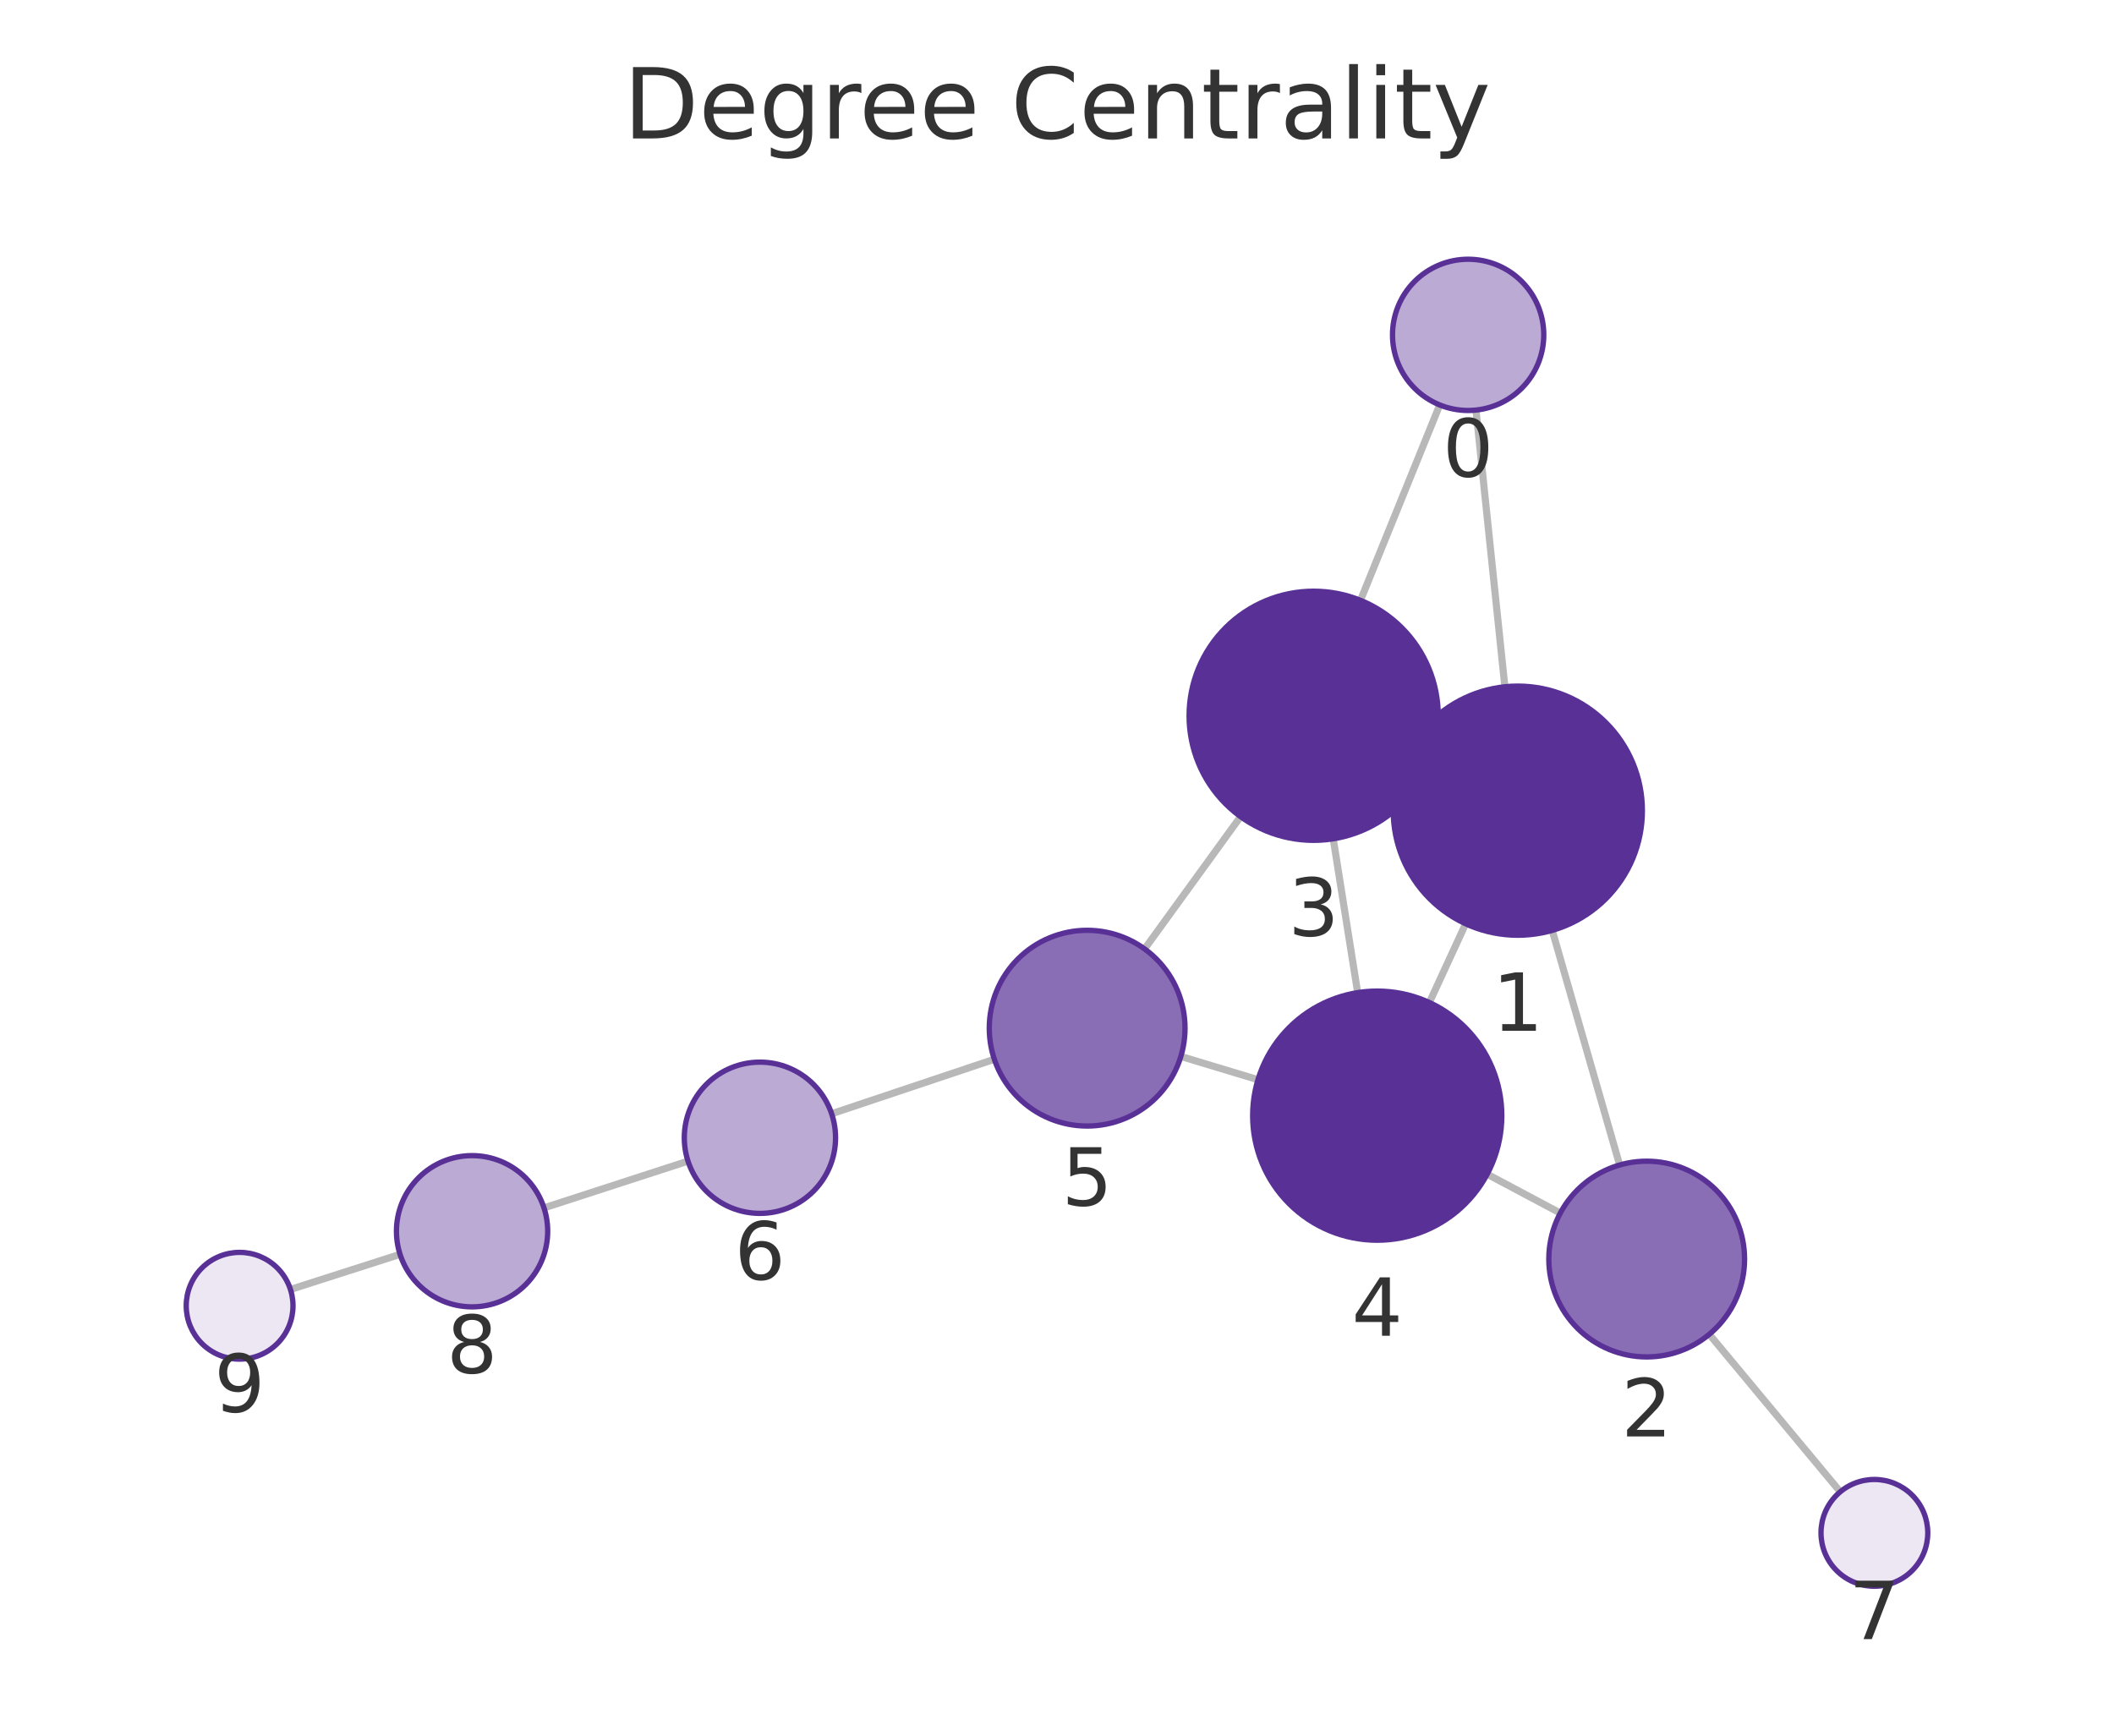
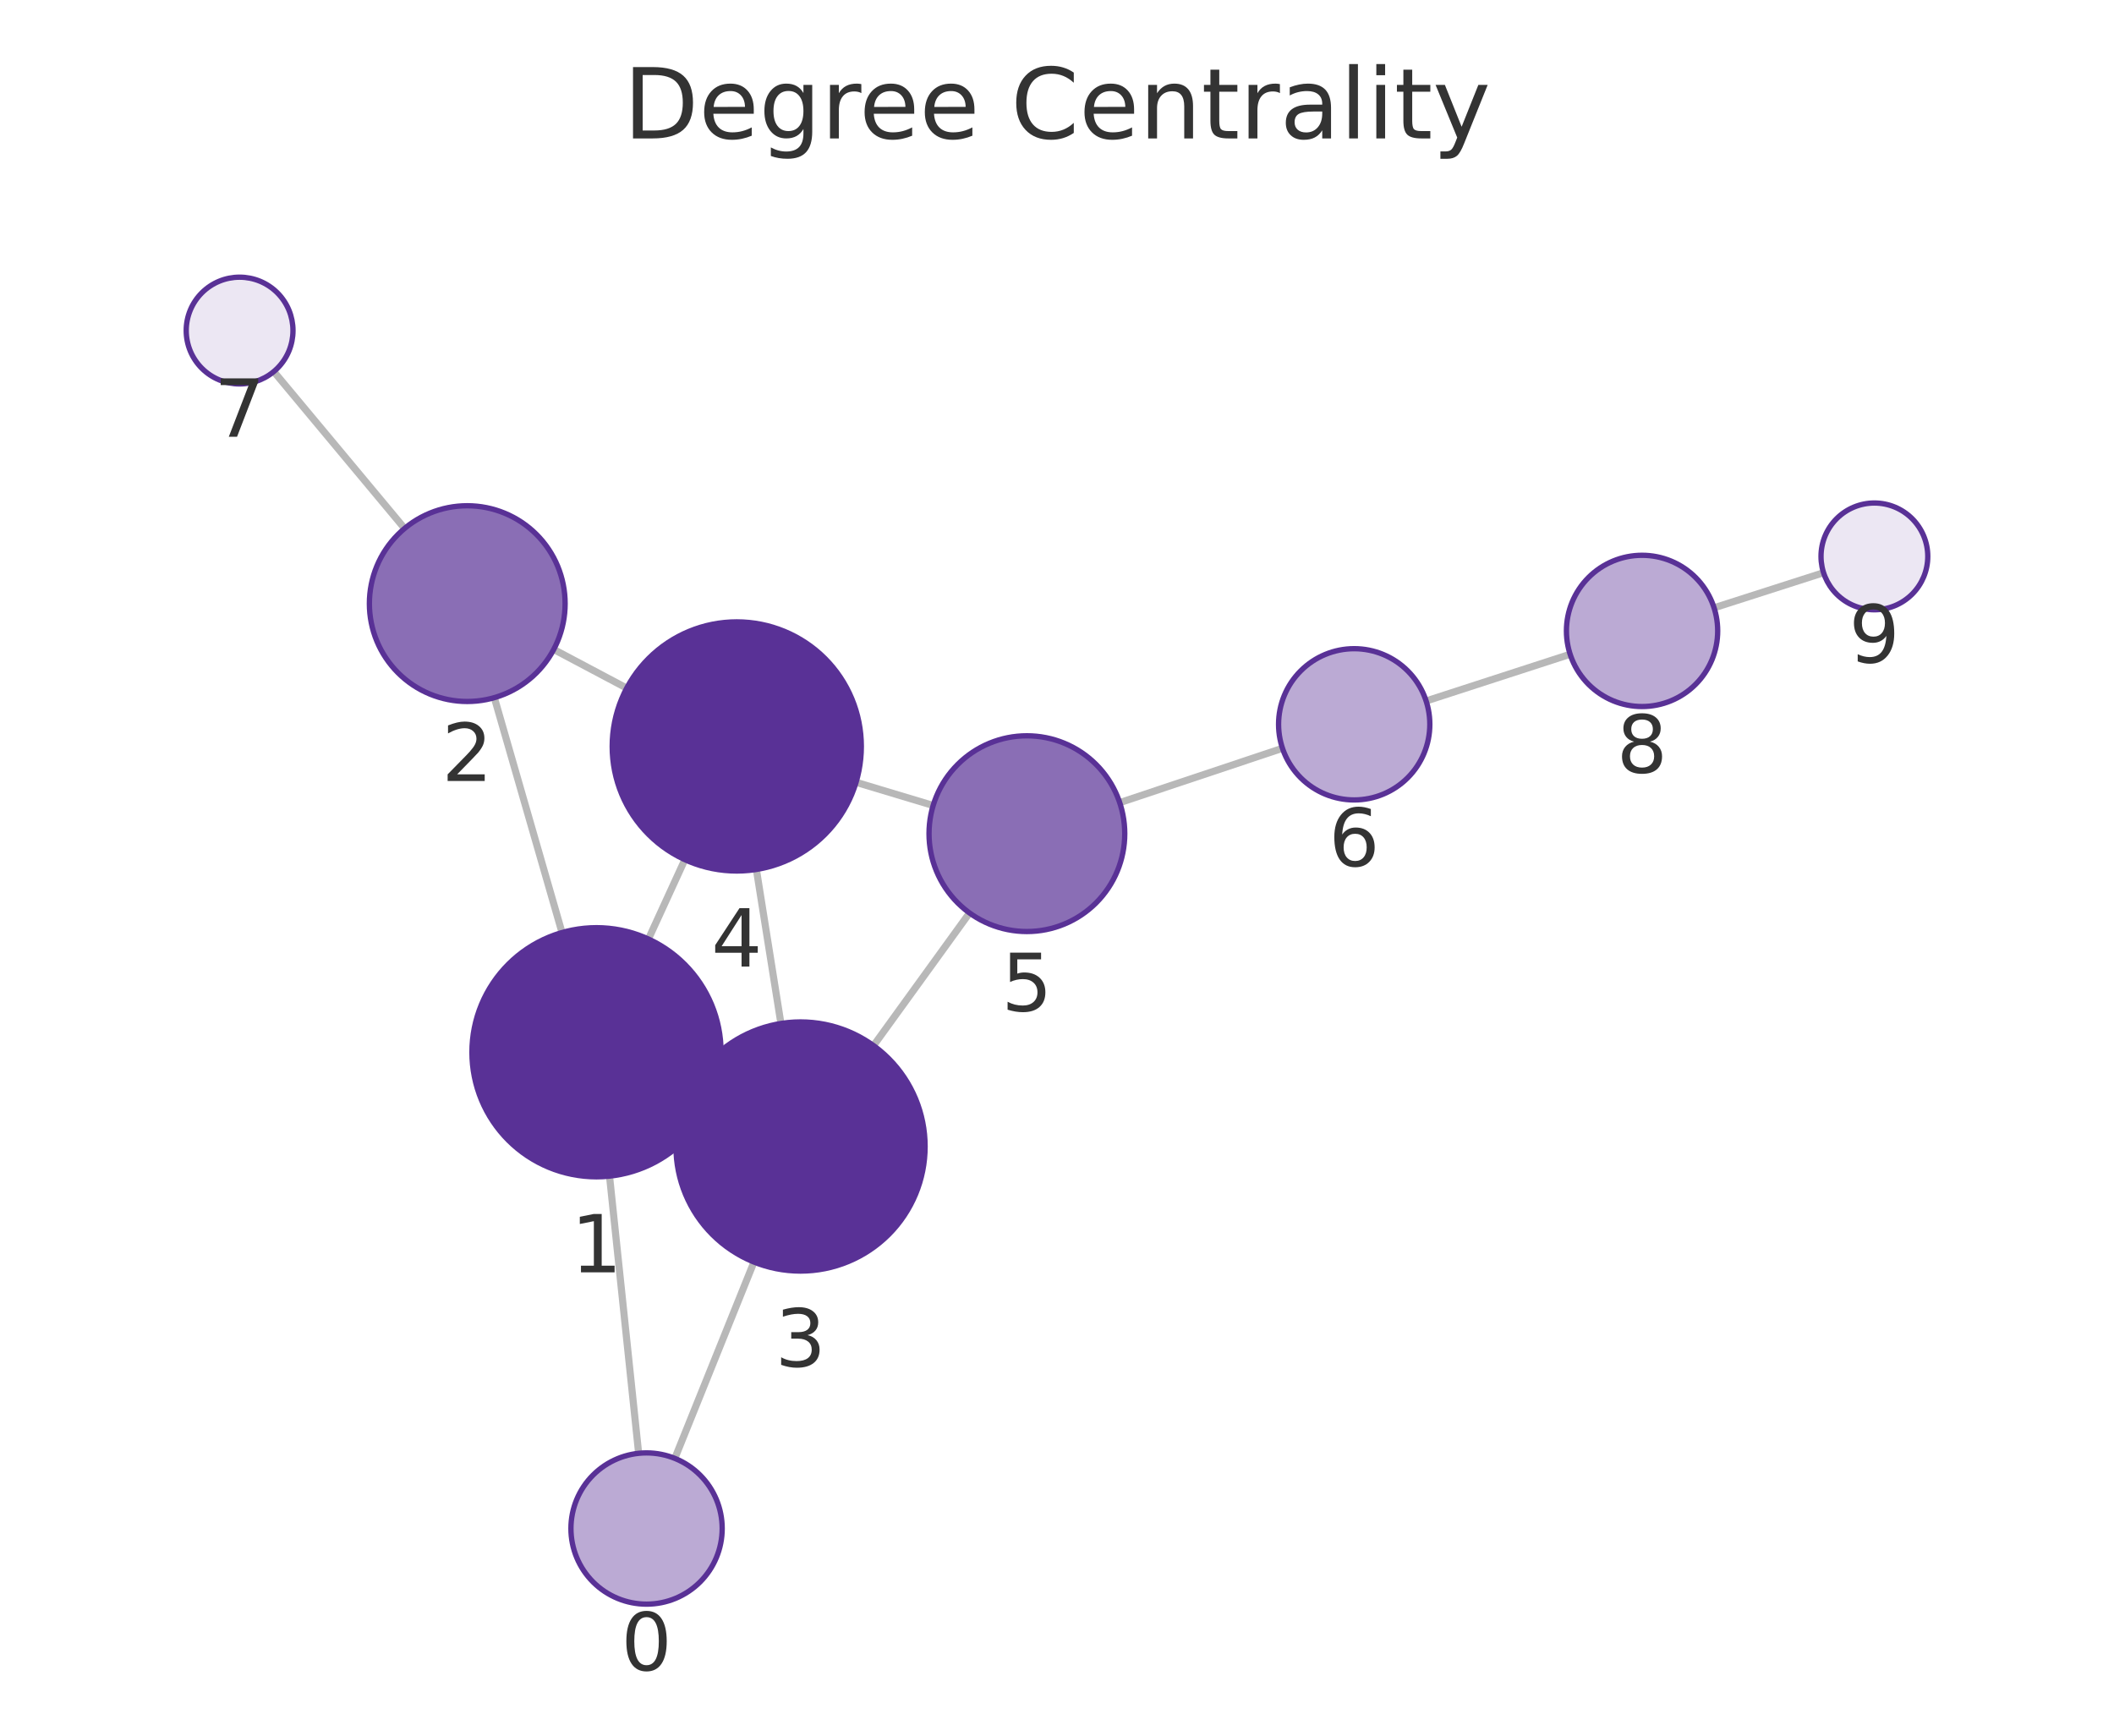
<svg xmlns="http://www.w3.org/2000/svg" xmlns:xlink="http://www.w3.org/1999/xlink" width="237.6pt" height="195.078pt" viewBox="0 0 237.6 195.078" version="1.1">
  <defs>
    <style type="text/css">*{stroke-linejoin: round; stroke-linecap: butt}</style>
  </defs>
  <g id="figure_1">
    <g id="patch_1">
      <path d="M 0 195.078  L 237.6 195.078  L 237.6 0  L 0 0  L 0 195.078  z " style="fill: none" />
    </g>
    <g id="axes_1">
      <g id="patch_2">
        <path d="M 7.2 187.878  L 230.4 187.878  L 230.4 21.558  L 7.2 21.558  L 7.2 187.878  z " style="fill: none" />
      </g>
      <g id="EdgeCollection_1">
-         <path d="M 165.892 46.09  L 169.138 77.191  " clip-path="url(#p62bd6b907a)" style="fill: #b8b8b8; stroke: #b8b8b8; stroke-width: 0.8" />
-         <path d="M 161.816 45.513  L 152.909 67.475  " clip-path="url(#p62bd6b907a)" style="fill: #b8b8b8; stroke: #b8b8b8; stroke-width: 0.8" />
-         <path d="M 174.459 104.57  L 182.039 130.94  " clip-path="url(#p62bd6b907a)" style="fill: #b8b8b8; stroke: #b8b8b8; stroke-width: 0.8" />
-         <path d="M 157.896 85.213  L 160.344 86.351  " clip-path="url(#p62bd6b907a)" style="fill: #b8b8b8; stroke: #b8b8b8; stroke-width: 0.8" />
-         <path d="M 164.731 103.83  L 160.652 112.679  " clip-path="url(#p62bd6b907a)" style="fill: #b8b8b8; stroke: #b8b8b8; stroke-width: 0.8" />
-         <path d="M 175.368 136.344  L 167.15 131.971  " clip-path="url(#p62bd6b907a)" style="fill: #b8b8b8; stroke: #b8b8b8; stroke-width: 0.8" />
-         <path d="M 192.112 149.97  L 206.833 167.671  " clip-path="url(#p62bd6b907a)" style="fill: #b8b8b8; stroke: #b8b8b8; stroke-width: 0.8" />
-         <path d="M 149.846 94.276  L 152.594 111.567  " clip-path="url(#p62bd6b907a)" style="fill: #b8b8b8; stroke: #b8b8b8; stroke-width: 0.8" />
-         <path d="M 139.43 91.783  L 128.646 106.656  " clip-path="url(#p62bd6b907a)" style="fill: #b8b8b8; stroke: #b8b8b8; stroke-width: 0.8" />
-         <path d="M 141.388 121.352  L 132.72 118.738  " clip-path="url(#p62bd6b907a)" style="fill: #b8b8b8; stroke: #b8b8b8; stroke-width: 0.8" />
-         <path d="M 111.758 119.055  L 93.471 125.179  " clip-path="url(#p62bd6b907a)" style="fill: #b8b8b8; stroke: #b8b8b8; stroke-width: 0.8" />
-         <path d="M 77.326 130.504  L 61.142 135.76  " clip-path="url(#p62bd6b907a)" style="fill: #b8b8b8; stroke: #b8b8b8; stroke-width: 0.8" />
-         <path d="M 44.963 140.98  L 32.644 144.929  " clip-path="url(#p62bd6b907a)" style="fill: #b8b8b8; stroke: #b8b8b8; stroke-width: 0.8" />
+         <path d="M 71.78 163.345  L 68.507 132.19  " clip-path="url(#p1d47a683bf)" style="fill: #b8b8b8; stroke: #b8b8b8; stroke-width: 0.8" />
+         <path d="M 75.846 163.914  L 84.74 141.846  " clip-path="url(#p1d47a683bf)" style="fill: #b8b8b8; stroke: #b8b8b8; stroke-width: 0.8" />
+         <path d="M 63.168 104.814  L 55.561 78.413  " clip-path="url(#p1d47a683bf)" style="fill: #b8b8b8; stroke: #b8b8b8; stroke-width: 0.8" />
+         <path d="M 79.753 124.139  L 77.265 122.989  " clip-path="url(#p1d47a683bf)" style="fill: #b8b8b8; stroke: #b8b8b8; stroke-width: 0.8" />
+         <path d="M 72.88 105.542  L 76.972 96.622  " clip-path="url(#p1d47a683bf)" style="fill: #b8b8b8; stroke: #b8b8b8; stroke-width: 0.8" />
+         <path d="M 62.235 72.994  L 70.438 77.341  " clip-path="url(#p1d47a683bf)" style="fill: #b8b8b8; stroke: #b8b8b8; stroke-width: 0.8" />
+         <path d="M 45.472 59.394  L 30.773 41.762  " clip-path="url(#p1d47a683bf)" style="fill: #b8b8b8; stroke: #b8b8b8; stroke-width: 0.8" />
+         <path d="M 87.771 115.036  L 85.011 97.722  " clip-path="url(#p1d47a683bf)" style="fill: #b8b8b8; stroke: #b8b8b8; stroke-width: 0.8" />
+         <path d="M 98.181 117.519  L 108.968 102.611  " clip-path="url(#p1d47a683bf)" style="fill: #b8b8b8; stroke: #b8b8b8; stroke-width: 0.8" />
+         <path d="M 96.216 87.927  L 104.882 90.532  " clip-path="url(#p1d47a683bf)" style="fill: #b8b8b8; stroke: #b8b8b8; stroke-width: 0.8" />
+         <path d="M 125.849 90.213  L 144.141 84.103  " clip-path="url(#p1d47a683bf)" style="fill: #b8b8b8; stroke: #b8b8b8; stroke-width: 0.8" />
+         <path d="M 160.289 78.786  L 176.472 73.535  " clip-path="url(#p1d47a683bf)" style="fill: #b8b8b8; stroke: #b8b8b8; stroke-width: 0.8" />
+         <path d="M 192.651 68.315  L 204.956 64.369  " clip-path="url(#p1d47a683bf)" style="fill: #b8b8b8; stroke: #b8b8b8; stroke-width: 0.8" />
      </g>
      <g id="VertexCollection_1">
-         <path d="M 165.01 46.136  C 167.264 46.136 169.426 45.24 171.02 43.646  C 172.614 42.052 173.51 39.89 173.51 37.636  C 173.51 35.381 172.614 33.219 171.02 31.625  C 169.426 30.031 167.264 29.136 165.01 29.136  C 162.756 29.136 160.593 30.031 158.999 31.625  C 157.405 33.219 156.51 35.381 156.51 37.636  C 156.51 39.89 157.405 42.052 158.999 43.646  C 160.593 45.24 162.756 46.136 165.01 46.136  z " clip-path="url(#p62bd6b907a)" style="fill: #bbaad4; stroke: #593196; stroke-width: 0.6" />
-         <path d="M 170.591 105.115  C 174.304 105.115 177.865 103.64 180.49 101.015  C 183.116 98.389 184.591 94.828 184.591 91.115  C 184.591 87.402 183.116 83.841 180.49 81.216  C 177.865 78.59 174.304 77.115 170.591 77.115  C 166.878 77.115 163.317 78.59 160.691 81.216  C 158.066 83.841 156.591 87.402 156.591 91.115  C 156.591 94.828 158.066 98.389 160.691 101.015  C 163.317 103.64 166.878 105.115 170.591 105.115  z " clip-path="url(#p62bd6b907a)" style="fill: #593196; stroke: #593196; stroke-width: 0.6" />
-         <path d="M 185.078 152.512  C 187.995 152.512 190.793 151.353 192.856 149.291  C 194.919 147.228 196.078 144.43 196.078 141.512  C 196.078 138.595 194.919 135.797 192.856 133.734  C 190.793 131.671 187.995 130.512 185.078 130.512  C 182.161 130.512 179.363 131.671 177.3 133.734  C 175.237 135.797 174.078 138.595 174.078 141.512  C 174.078 144.43 175.237 147.228 177.3 149.291  C 179.363 151.353 182.161 152.512 185.078 152.512  z " clip-path="url(#p62bd6b907a)" style="fill: #8a6eb5; stroke: #593196; stroke-width: 0.6" />
-         <path d="M 147.648 94.449  C 151.361 94.449 154.923 92.974 157.548 90.349  C 160.173 87.723 161.648 84.162 161.648 80.449  C 161.648 76.736 160.173 73.175 157.548 70.55  C 154.923 67.924 151.361 66.449 147.648 66.449  C 143.936 66.449 140.374 67.924 137.749 70.55  C 135.124 73.175 133.648 76.736 133.648 80.449  C 133.648 84.162 135.124 87.723 137.749 90.349  C 140.374 92.974 143.936 94.449 147.648 94.449  z " clip-path="url(#p62bd6b907a)" style="fill: #593196; stroke: #593196; stroke-width: 0.6" />
-         <path d="M 154.792 139.394  C 158.504 139.394 162.066 137.919 164.691 135.293  C 167.316 132.668 168.792 129.107 168.792 125.394  C 168.792 121.681 167.316 118.12 164.691 115.494  C 162.066 112.869 158.504 111.394 154.792 111.394  C 151.079 111.394 147.517 112.869 144.892 115.494  C 142.267 118.12 140.792 121.681 140.792 125.394  C 140.792 129.107 142.267 132.668 144.892 135.293  C 147.517 137.919 151.079 139.394 154.792 139.394  z " clip-path="url(#p62bd6b907a)" style="fill: #593196; stroke: #593196; stroke-width: 0.6" />
-         <path d="M 122.188 126.561  C 125.106 126.561 127.904 125.402 129.966 123.34  C 132.029 121.277 133.188 118.479 133.188 115.561  C 133.188 112.644 132.029 109.846 129.966 107.783  C 127.904 105.72 125.106 104.561 122.188 104.561  C 119.271 104.561 116.473 105.72 114.41 107.783  C 112.347 109.846 111.188 112.644 111.188 115.561  C 111.188 118.479 112.347 121.277 114.41 123.34  C 116.473 125.402 119.271 126.561 122.188 126.561  z " clip-path="url(#p62bd6b907a)" style="fill: #8a6eb5; stroke: #593196; stroke-width: 0.6" />
-         <path d="M 85.411 136.378  C 87.665 136.378 89.827 135.483 91.421 133.889  C 93.015 132.295 93.911 130.133 93.911 127.878  C 93.911 125.624 93.015 123.462 91.421 121.868  C 89.827 120.274 87.665 119.378 85.411 119.378  C 83.156 119.378 80.994 120.274 79.4 121.868  C 77.806 123.462 76.911 125.624 76.911 127.878  C 76.911 130.133 77.806 132.295 79.4 133.889  C 80.994 135.483 83.156 136.378 85.411 136.378  z " clip-path="url(#p62bd6b907a)" style="fill: #bbaad4; stroke: #593196; stroke-width: 0.6" />
-         <path d="M 210.669 178.285  C 212.26 178.285 213.787 177.652 214.912 176.527  C 216.037 175.402 216.669 173.876 216.669 172.285  C 216.669 170.693 216.037 169.167 214.912 168.042  C 213.787 166.917 212.26 166.285 210.669 166.285  C 209.078 166.285 207.552 166.917 206.427 168.042  C 205.301 169.167 204.669 170.693 204.669 172.285  C 204.669 173.876 205.301 175.402 206.427 176.527  C 207.552 177.652 209.078 178.285 210.669 178.285  z " clip-path="url(#p62bd6b907a)" style="fill: #ece7f3; stroke: #593196; stroke-width: 0.6" />
-         <path d="M 53.057 146.885  C 55.312 146.885 57.474 145.99 59.068 144.396  C 60.662 142.802 61.557 140.64 61.557 138.385  C 61.557 136.131 60.662 133.969 59.068 132.375  C 57.474 130.781 55.312 129.885 53.057 129.885  C 50.803 129.885 48.641 130.781 47.047 132.375  C 45.453 133.969 44.557 136.131 44.557 138.385  C 44.557 140.64 45.453 142.802 47.047 144.396  C 48.641 145.99 50.803 146.885 53.057 146.885  z " clip-path="url(#p62bd6b907a)" style="fill: #bbaad4; stroke: #593196; stroke-width: 0.6" />
-         <path d="M 26.931 152.76  C 28.522 152.76 30.048 152.128 31.173 151.003  C 32.299 149.878 32.931 148.351 32.931 146.76  C 32.931 145.169 32.299 143.643 31.173 142.517  C 30.048 141.392 28.522 140.76 26.931 140.76  C 25.34 140.76 23.813 141.392 22.688 142.517  C 21.563 143.643 20.931 145.169 20.931 146.76  C 20.931 148.351 21.563 149.878 22.688 151.003  C 23.813 152.128 25.34 152.76 26.931 152.76  z " clip-path="url(#p62bd6b907a)" style="fill: #ece7f3; stroke: #593196; stroke-width: 0.6" />
+         <path d="M 72.669 180.298  C 74.923 180.298 77.085 179.403 78.679 177.809  C 80.273 176.215 81.169 174.052 81.169 171.798  C 81.169 169.544 80.273 167.382 78.679 165.788  C 77.085 164.194 74.923 163.298 72.669 163.298  C 70.414 163.298 68.252 164.194 66.658 165.788  C 65.064 167.382 64.169 169.544 64.169 171.798  C 64.169 174.052 65.064 176.215 66.658 177.809  C 68.252 179.403 70.414 180.298 72.669 180.298  z " clip-path="url(#p1d47a683bf)" style="fill: #bbaad4; stroke: #593196; stroke-width: 0.6" />
+         <path d="M 67.043 132.267  C 70.756 132.267 74.318 130.792 76.943 128.167  C 79.568 125.541 81.043 121.98 81.043 118.267  C 81.043 114.554 79.568 110.993 76.943 108.368  C 74.318 105.742 70.756 104.267 67.043 104.267  C 63.331 104.267 59.769 105.742 57.144 108.368  C 54.519 110.993 53.043 114.554 53.043 118.267  C 53.043 121.98 54.519 125.541 57.144 128.167  C 59.769 130.792 63.331 132.267 67.043 132.267  z " clip-path="url(#p1d47a683bf)" style="fill: #593196; stroke: #593196; stroke-width: 0.6" />
+         <path d="M 52.516 78.843  C 55.433 78.843 58.231 77.684 60.294 75.621  C 62.357 73.558 63.516 70.76 63.516 67.843  C 63.516 64.926 62.357 62.127 60.294 60.065  C 58.231 58.002 55.433 56.843 52.516 56.843  C 49.598 56.843 46.8 58.002 44.737 60.065  C 42.675 62.127 41.516 64.926 41.516 67.843  C 41.516 70.76 42.675 73.558 44.737 75.621  C 46.8 77.684 49.598 78.843 52.516 78.843  z " clip-path="url(#p1d47a683bf)" style="fill: #8a6eb5; stroke: #593196; stroke-width: 0.6" />
+         <path d="M 89.974 142.861  C 93.687 142.861 97.248 141.386 99.873 138.761  C 102.499 136.135 103.974 132.574 103.974 128.861  C 103.974 125.149 102.499 121.587 99.873 118.962  C 97.248 116.336 93.687 114.861 89.974 114.861  C 86.261 114.861 82.7 116.336 80.074 118.962  C 77.449 121.587 75.974 125.149 75.974 128.861  C 75.974 132.574 77.449 136.135 80.074 138.761  C 82.7 141.386 86.261 142.861 89.974 142.861  z " clip-path="url(#p1d47a683bf)" style="fill: #593196; stroke: #593196; stroke-width: 0.6" />
+         <path d="M 82.808 97.896  C 86.521 97.896 90.082 96.421 92.708 93.796  C 95.333 91.171 96.808 87.609 96.808 83.896  C 96.808 80.184 95.333 76.622 92.708 73.997  C 90.082 71.372 86.521 69.896 82.808 69.896  C 79.095 69.896 75.534 71.372 72.909 73.997  C 70.283 76.622 68.808 80.184 68.808 83.896  C 68.808 87.609 70.283 91.171 72.909 93.796  C 75.534 96.421 79.095 97.896 82.808 97.896  z " clip-path="url(#p1d47a683bf)" style="fill: #593196; stroke: #593196; stroke-width: 0.6" />
+         <path d="M 115.416 104.699  C 118.333 104.699 121.131 103.54 123.194 101.477  C 125.257 99.414 126.416 96.616 126.416 93.699  C 126.416 90.782 125.257 87.983 123.194 85.921  C 121.131 83.858 118.333 82.699 115.416 82.699  C 112.499 82.699 109.701 83.858 107.638 85.921  C 105.575 87.983 104.416 90.782 104.416 93.699  C 104.416 96.616 105.575 99.414 107.638 101.477  C 109.701 103.54 112.499 104.699 115.416 104.699  z " clip-path="url(#p1d47a683bf)" style="fill: #8a6eb5; stroke: #593196; stroke-width: 0.6" />
+         <path d="M 152.203 89.909  C 154.458 89.909 156.62 89.014 158.214 87.42  C 159.808 85.826 160.703 83.664 160.703 81.409  C 160.703 79.155 159.808 76.993 158.214 75.399  C 156.62 73.805 154.458 72.909 152.203 72.909  C 149.949 72.909 147.787 73.805 146.193 75.399  C 144.599 76.993 143.703 79.155 143.703 81.409  C 143.703 83.664 144.599 85.826 146.193 87.42  C 147.787 89.014 149.949 89.909 152.203 89.909  z " clip-path="url(#p1d47a683bf)" style="fill: #bbaad4; stroke: #593196; stroke-width: 0.6" />
+         <path d="M 26.93 43.154  C 28.522 43.154 30.048 42.522 31.173 41.396  C 32.298 40.271 32.93 38.745 32.93 37.154  C 32.93 35.563 32.298 34.036 31.173 32.911  C 30.048 31.786 28.522 31.154 26.93 31.154  C 25.339 31.154 23.813 31.786 22.688 32.911  C 21.563 34.036 20.93 35.563 20.93 37.154  C 20.93 38.745 21.563 40.271 22.688 41.396  C 23.813 42.522 25.339 43.154 26.93 43.154  z " clip-path="url(#p1d47a683bf)" style="fill: #ece7f3; stroke: #593196; stroke-width: 0.6" />
+         <path d="M 184.557 79.411  C 186.812 79.411 188.974 78.516 190.568 76.922  C 192.162 75.328 193.057 73.166 193.057 70.911  C 193.057 68.657 192.162 66.495 190.568 64.901  C 188.974 63.307 186.812 62.411 184.557 62.411  C 182.303 62.411 180.141 63.307 178.547 64.901  C 176.953 66.495 176.057 68.657 176.057 70.911  C 176.057 73.166 176.953 75.328 178.547 76.922  C 180.141 78.516 182.303 79.411 184.557 79.411  z " clip-path="url(#p1d47a683bf)" style="fill: #bbaad4; stroke: #593196; stroke-width: 0.6" />
+         <path d="M 210.67 68.536  C 212.261 68.536 213.787 67.904 214.912 66.779  C 216.037 65.654 216.67 64.128 216.67 62.536  C 216.67 60.945 216.037 59.419 214.912 58.294  C 213.787 57.169 212.261 56.536 210.67 56.536  C 209.078 56.536 207.552 57.169 206.427 58.294  C 205.302 59.419 204.67 60.945 204.67 62.536  C 204.67 64.128 205.302 65.654 206.427 66.779  C 207.552 67.904 209.078 68.536 210.67 68.536  z " clip-path="url(#p1d47a683bf)" style="fill: #ece7f3; stroke: #593196; stroke-width: 0.6" />
      </g>
      <g id="text_1">
-         <g clip-path="url(#p62bd6b907a)">
-           <g style="fill: #333333" transform="translate(162.1467 53.57361) scale(0.09 -0.09)">
+         <g clip-path="url(#p1d47a683bf)">
+           <g style="fill: #333333" transform="translate(69.80556 187.7361) scale(0.09 -0.09)">
            <defs>
              <path id="DejaVuSans-13" d="M 2034 4250  Q 1547 4250 1301 3770  Q 1056 3291 1056 2328  Q 1056 1369 1301 889  Q 1547 409 2034 409  Q 2525 409 2770 889  Q 3016 1369 3016 2328  Q 3016 3291 2770 3770  Q 2525 4250 2034 4250  z M 2034 4750  Q 2819 4750 3233 4129  Q 3647 3509 3647 2328  Q 3647 1150 3233 529  Q 2819 -91 2034 -91  Q 1250 -91 836 529  Q 422 1150 422 2328  Q 422 3509 836 4129  Q 1250 4750 2034 4750  z " transform="scale(0.015625)" />
            </defs>
            <use xlink:href="#DejaVuSans-13" />
          </g>
        </g>
      </g>
      <g id="text_2">
-         <g clip-path="url(#p62bd6b907a)">
-           <g style="fill: #333333" transform="translate(167.7279 115.853) scale(0.09 -0.09)">
+         <g clip-path="url(#p1d47a683bf)">
+           <g style="fill: #333333" transform="translate(64.18031 143.005) scale(0.09 -0.09)">
            <defs>
              <path id="DejaVuSans-14" d="M 794 531  L 1825 531  L 1825 4091  L 703 3866  L 703 4441  L 1819 4666  L 2450 4666  L 2450 531  L 3481 531  L 3481 0  L 794 0  L 794 531  z " transform="scale(0.015625)" />
            </defs>
            <use xlink:href="#DejaVuSans-14" />
          </g>
        </g>
      </g>
      <g id="text_3">
-         <g clip-path="url(#p62bd6b907a)">
-           <g style="fill: #333333" transform="translate(182.2149 161.4503) scale(0.09 -0.09)">
+         <g clip-path="url(#p1d47a683bf)">
+           <g style="fill: #333333" transform="translate(49.65245 87.78065) scale(0.09 -0.09)">
            <defs>
              <path id="DejaVuSans-15" d="M 1228 531  L 3431 531  L 3431 0  L 469 0  L 469 531  Q 828 903 1448 1529  Q 2069 2156 2228 2338  Q 2531 2678 2651 2914  Q 2772 3150 2772 3378  Q 2772 3750 2511 3984  Q 2250 4219 1831 4219  Q 1534 4219 1204 4116  Q 875 4013 500 3803  L 500 4441  Q 881 4594 1212 4672  Q 1544 4750 1819 4750  Q 2544 4750 2975 4387  Q 3406 4025 3406 3419  Q 3406 3131 3298 2873  Q 3191 2616 2906 2266  Q 2828 2175 2409 1742  Q 1991 1309 1228 531  z " transform="scale(0.015625)" />
            </defs>
            <use xlink:href="#DejaVuSans-15" />
          </g>
        </g>
      </g>
      <g id="text_4">
-         <g clip-path="url(#p62bd6b907a)">
-           <g style="fill: #333333" transform="translate(144.7853 105.1872) scale(0.09 -0.09)">
+         <g clip-path="url(#p1d47a683bf)">
+           <g style="fill: #333333" transform="translate(87.11059 153.5993) scale(0.09 -0.09)">
            <defs>
              <path id="DejaVuSans-16" d="M 2597 2516  Q 3050 2419 3304 2112  Q 3559 1806 3559 1356  Q 3559 666 3084 287  Q 2609 -91 1734 -91  Q 1441 -91 1130 -33  Q 819 25 488 141  L 488 750  Q 750 597 1062 519  Q 1375 441 1716 441  Q 2309 441 2620 675  Q 2931 909 2931 1356  Q 2931 1769 2642 2001  Q 2353 2234 1838 2234  L 1294 2234  L 1294 2753  L 1863 2753  Q 2328 2753 2575 2939  Q 2822 3125 2822 3475  Q 2822 3834 2567 4026  Q 2313 4219 1838 4219  Q 1578 4219 1281 4162  Q 984 4106 628 3988  L 628 4550  Q 988 4650 1302 4700  Q 1616 4750 1894 4750  Q 2613 4750 3031 4423  Q 3450 4097 3450 3541  Q 3450 3153 3228 2886  Q 3006 2619 2597 2516  z " transform="scale(0.015625)" />
            </defs>
            <use xlink:href="#DejaVuSans-16" />
          </g>
        </g>
      </g>
      <g id="text_5">
-         <g clip-path="url(#p62bd6b907a)">
-           <g style="fill: #333333" transform="translate(151.9284 150.1318) scale(0.09 -0.09)">
+         <g clip-path="url(#p1d47a683bf)">
+           <g style="fill: #333333" transform="translate(79.94518 108.6344) scale(0.09 -0.09)">
            <defs>
              <path id="DejaVuSans-17" d="M 2419 4116  L 825 1625  L 2419 1625  L 2419 4116  z M 2253 4666  L 3047 4666  L 3047 1625  L 3713 1625  L 3713 1100  L 3047 1100  L 3047 0  L 2419 0  L 2419 1100  L 313 1100  L 313 1709  L 2253 4666  z " transform="scale(0.015625)" />
            </defs>
            <use xlink:href="#DejaVuSans-17" />
          </g>
        </g>
      </g>
      <g id="text_6">
-         <g clip-path="url(#p62bd6b907a)">
-           <g style="fill: #333333" transform="translate(119.3252 135.4994) scale(0.09 -0.09)">
+         <g clip-path="url(#p1d47a683bf)">
+           <g style="fill: #333333" transform="translate(112.553 113.6367) scale(0.09 -0.09)">
            <defs>
              <path id="DejaVuSans-18" d="M 691 4666  L 3169 4666  L 3169 4134  L 1269 4134  L 1269 2991  Q 1406 3038 1543 3061  Q 1681 3084 1819 3084  Q 2600 3084 3056 2656  Q 3513 2228 3513 1497  Q 3513 744 3044 326  Q 2575 -91 1722 -91  Q 1428 -91 1123 -41  Q 819 9 494 109  L 494 744  Q 775 591 1075 516  Q 1375 441 1709 441  Q 2250 441 2565 725  Q 2881 1009 2881 1497  Q 2881 1984 2565 2268  Q 2250 2553 1709 2553  Q 1456 2553 1204 2497  Q 953 2441 691 2322  L 691 4666  z " transform="scale(0.015625)" />
            </defs>
            <use xlink:href="#DejaVuSans-18" />
          </g>
        </g>
      </g>
      <g id="text_7">
-         <g clip-path="url(#p62bd6b907a)">
-           <g style="fill: #333333" transform="translate(82.54756 143.8162) scale(0.09 -0.09)">
+         <g clip-path="url(#p1d47a683bf)">
+           <g style="fill: #333333" transform="translate(149.3404 97.3472) scale(0.09 -0.09)">
            <defs>
              <path id="DejaVuSans-19" d="M 2113 2584  Q 1688 2584 1439 2293  Q 1191 2003 1191 1497  Q 1191 994 1439 701  Q 1688 409 2113 409  Q 2538 409 2786 701  Q 3034 994 3034 1497  Q 3034 2003 2786 2293  Q 2538 2584 2113 2584  z M 3366 4563  L 3366 3988  Q 3128 4100 2886 4159  Q 2644 4219 2406 4219  Q 1781 4219 1451 3797  Q 1122 3375 1075 2522  Q 1259 2794 1537 2939  Q 1816 3084 2150 3084  Q 2853 3084 3261 2657  Q 3669 2231 3669 1497  Q 3669 778 3244 343  Q 2819 -91 2113 -91  Q 1303 -91 875 529  Q 447 1150 447 2328  Q 447 3434 972 4092  Q 1497 4750 2381 4750  Q 2619 4750 2861 4703  Q 3103 4656 3366 4563  z " transform="scale(0.015625)" />
            </defs>
            <use xlink:href="#DejaVuSans-19" />
          </g>
        </g>
      </g>
      <g id="text_8">
-         <g clip-path="url(#p62bd6b907a)">
-           <g style="fill: #333333" transform="translate(207.8061 184.2225) scale(0.09 -0.09)">
+         <g clip-path="url(#p1d47a683bf)">
+           <g style="fill: #333333" transform="translate(24.06734 49.09174) scale(0.09 -0.09)">
            <defs>
              <path id="DejaVuSans-1a" d="M 525 4666  L 3525 4666  L 3525 4397  L 1831 0  L 1172 0  L 2766 4134  L 525 4134  L 525 4666  z " transform="scale(0.015625)" />
            </defs>
            <use xlink:href="#DejaVuSans-1a" />
          </g>
        </g>
      </g>
      <g id="text_9">
-         <g clip-path="url(#p62bd6b907a)">
-           <g style="fill: #333333" transform="translate(50.19434 154.3232) scale(0.09 -0.09)">
+         <g clip-path="url(#p1d47a683bf)">
+           <g style="fill: #333333" transform="translate(181.6942 86.84928) scale(0.09 -0.09)">
            <defs>
              <path id="DejaVuSans-1b" d="M 2034 2216  Q 1584 2216 1326 1975  Q 1069 1734 1069 1313  Q 1069 891 1326 650  Q 1584 409 2034 409  Q 2484 409 2743 651  Q 3003 894 3003 1313  Q 3003 1734 2745 1975  Q 2488 2216 2034 2216  z M 1403 2484  Q 997 2584 770 2862  Q 544 3141 544 3541  Q 544 4100 942 4425  Q 1341 4750 2034 4750  Q 2731 4750 3128 4425  Q 3525 4100 3525 3541  Q 3525 3141 3298 2862  Q 3072 2584 2669 2484  Q 3125 2378 3379 2068  Q 3634 1759 3634 1313  Q 3634 634 3220 271  Q 2806 -91 2034 -91  Q 1263 -91 848 271  Q 434 634 434 1313  Q 434 1759 690 2068  Q 947 2378 1403 2484  z M 1172 3481  Q 1172 3119 1398 2916  Q 1625 2713 2034 2713  Q 2441 2713 2670 2916  Q 2900 3119 2900 3481  Q 2900 3844 2670 4047  Q 2441 4250 2034 4250  Q 1625 4250 1398 4047  Q 1172 3844 1172 3481  z " transform="scale(0.015625)" />
            </defs>
            <use xlink:href="#DejaVuSans-1b" />
          </g>
        </g>
      </g>
      <g id="text_10">
-         <g clip-path="url(#p62bd6b907a)">
-           <g style="fill: #333333" transform="translate(24.0677 158.698) scale(0.09 -0.09)">
+         <g clip-path="url(#p1d47a683bf)">
+           <g style="fill: #333333" transform="translate(207.8064 74.47427) scale(0.09 -0.09)">
            <defs>
              <path id="DejaVuSans-1c" d="M 703 97  L 703 672  Q 941 559 1184 500  Q 1428 441 1663 441  Q 2288 441 2617 861  Q 2947 1281 2994 2138  Q 2813 1869 2534 1725  Q 2256 1581 1919 1581  Q 1219 1581 811 2004  Q 403 2428 403 3163  Q 403 3881 828 4315  Q 1253 4750 1959 4750  Q 2769 4750 3195 4129  Q 3622 3509 3622 2328  Q 3622 1225 3098 567  Q 2575 -91 1691 -91  Q 1453 -91 1209 -44  Q 966 3 703 97  z M 1959 2075  Q 2384 2075 2632 2365  Q 2881 2656 2881 3163  Q 2881 3666 2632 3958  Q 2384 4250 1959 4250  Q 1534 4250 1286 3958  Q 1038 3666 1038 3163  Q 1038 2656 1286 2365  Q 1534 2075 1959 2075  z " transform="scale(0.015625)" />
            </defs>
            <use xlink:href="#DejaVuSans-1c" />
          </g>
        </g>
      </g>
      <g id="matplotlib.axis_1" />
      <g id="matplotlib.axis_2" />
      <g id="text_11">
        <g style="fill: #333333" transform="translate(70.06742 15.55828) scale(0.11 -0.11)">
          <defs>
            <path id="DejaVuSans-27" d="M 1259 4147  L 1259 519  L 2022 519  Q 2988 519 3436 956  Q 3884 1394 3884 2338  Q 3884 3275 3436 3711  Q 2988 4147 2022 4147  L 1259 4147  z M 628 4666  L 1925 4666  Q 3281 4666 3915 4102  Q 4550 3538 4550 2338  Q 4550 1131 3912 565  Q 3275 0 1925 0  L 628 0  L 628 4666  z " transform="scale(0.015625)" />
            <path id="DejaVuSans-48" d="M 3597 1894  L 3597 1613  L 953 1613  Q 991 1019 1311 708  Q 1631 397 2203 397  Q 2534 397 2845 478  Q 3156 559 3463 722  L 3463 178  Q 3153 47 2828 -22  Q 2503 -91 2169 -91  Q 1331 -91 842 396  Q 353 884 353 1716  Q 353 2575 817 3079  Q 1281 3584 2069 3584  Q 2775 3584 3186 3129  Q 3597 2675 3597 1894  z M 3022 2063  Q 3016 2534 2758 2815  Q 2500 3097 2075 3097  Q 1594 3097 1305 2825  Q 1016 2553 972 2059  L 3022 2063  z " transform="scale(0.015625)" />
            <path id="DejaVuSans-4a" d="M 2906 1791  Q 2906 2416 2648 2759  Q 2391 3103 1925 3103  Q 1463 3103 1205 2759  Q 947 2416 947 1791  Q 947 1169 1205 825  Q 1463 481 1925 481  Q 2391 481 2648 825  Q 2906 1169 2906 1791  z M 3481 434  Q 3481 -459 3084 -895  Q 2688 -1331 1869 -1331  Q 1566 -1331 1297 -1286  Q 1028 -1241 775 -1147  L 775 -588  Q 1028 -725 1275 -790  Q 1522 -856 1778 -856  Q 2344 -856 2625 -561  Q 2906 -266 2906 331  L 2906 616  Q 2728 306 2450 153  Q 2172 0 1784 0  Q 1141 0 747 490  Q 353 981 353 1791  Q 353 2603 747 3093  Q 1141 3584 1784 3584  Q 2172 3584 2450 3431  Q 2728 3278 2906 2969  L 2906 3500  L 3481 3500  L 3481 434  z " transform="scale(0.015625)" />
            <path id="DejaVuSans-55" d="M 2631 2963  Q 2534 3019 2420 3045  Q 2306 3072 2169 3072  Q 1681 3072 1420 2755  Q 1159 2438 1159 1844  L 1159 0  L 581 0  L 581 3500  L 1159 3500  L 1159 2956  Q 1341 3275 1631 3429  Q 1922 3584 2338 3584  Q 2397 3584 2469 3576  Q 2541 3569 2628 3553  L 2631 2963  z " transform="scale(0.015625)" />
            <path id="DejaVuSans-3" transform="scale(0.015625)" />
            <path id="DejaVuSans-26" d="M 4122 4306  L 4122 3641  Q 3803 3938 3442 4084  Q 3081 4231 2675 4231  Q 1875 4231 1450 3742  Q 1025 3253 1025 2328  Q 1025 1406 1450 917  Q 1875 428 2675 428  Q 3081 428 3442 575  Q 3803 722 4122 1019  L 4122 359  Q 3791 134 3420 21  Q 3050 -91 2638 -91  Q 1578 -91 968 557  Q 359 1206 359 2328  Q 359 3453 968 4101  Q 1578 4750 2638 4750  Q 3056 4750 3426 4639  Q 3797 4528 4122 4306  z " transform="scale(0.015625)" />
            <path id="DejaVuSans-51" d="M 3513 2113  L 3513 0  L 2938 0  L 2938 2094  Q 2938 2591 2744 2837  Q 2550 3084 2163 3084  Q 1697 3084 1428 2787  Q 1159 2491 1159 1978  L 1159 0  L 581 0  L 581 3500  L 1159 3500  L 1159 2956  Q 1366 3272 1645 3428  Q 1925 3584 2291 3584  Q 2894 3584 3203 3211  Q 3513 2838 3513 2113  z " transform="scale(0.015625)" />
            <path id="DejaVuSans-57" d="M 1172 4494  L 1172 3500  L 2356 3500  L 2356 3053  L 1172 3053  L 1172 1153  Q 1172 725 1289 603  Q 1406 481 1766 481  L 2356 481  L 2356 0  L 1766 0  Q 1100 0 847 248  Q 594 497 594 1153  L 594 3053  L 172 3053  L 172 3500  L 594 3500  L 594 4494  L 1172 4494  z " transform="scale(0.015625)" />
            <path id="DejaVuSans-44" d="M 2194 1759  Q 1497 1759 1228 1600  Q 959 1441 959 1056  Q 959 750 1161 570  Q 1363 391 1709 391  Q 2188 391 2477 730  Q 2766 1069 2766 1631  L 2766 1759  L 2194 1759  z M 3341 1997  L 3341 0  L 2766 0  L 2766 531  Q 2569 213 2275 61  Q 1981 -91 1556 -91  Q 1019 -91 701 211  Q 384 513 384 1019  Q 384 1609 779 1909  Q 1175 2209 1959 2209  L 2766 2209  L 2766 2266  Q 2766 2663 2505 2880  Q 2244 3097 1772 3097  Q 1472 3097 1187 3025  Q 903 2953 641 2809  L 641 3341  Q 956 3463 1253 3523  Q 1550 3584 1831 3584  Q 2591 3584 2966 3190  Q 3341 2797 3341 1997  z " transform="scale(0.015625)" />
            <path id="DejaVuSans-4f" d="M 603 4863  L 1178 4863  L 1178 0  L 603 0  L 603 4863  z " transform="scale(0.015625)" />
            <path id="DejaVuSans-4c" d="M 603 3500  L 1178 3500  L 1178 0  L 603 0  L 603 3500  z M 603 4863  L 1178 4863  L 1178 4134  L 603 4134  L 603 4863  z " transform="scale(0.015625)" />
            <path id="DejaVuSans-5c" d="M 2059 -325  Q 1816 -950 1584 -1140  Q 1353 -1331 966 -1331  L 506 -1331  L 506 -850  L 844 -850  Q 1081 -850 1212 -737  Q 1344 -625 1503 -206  L 1606 56  L 191 3500  L 800 3500  L 1894 763  L 2988 3500  L 3597 3500  L 2059 -325  z " transform="scale(0.015625)" />
          </defs>
          <use xlink:href="#DejaVuSans-27" />
          <use xlink:href="#DejaVuSans-48" transform="translate(77 0)" />
          <use xlink:href="#DejaVuSans-4a" transform="translate(138.5312 0)" />
          <use xlink:href="#DejaVuSans-55" transform="translate(202.0156 0)" />
          <use xlink:href="#DejaVuSans-48" transform="translate(240.9219 0)" />
          <use xlink:href="#DejaVuSans-48" transform="translate(302.4531 0)" />
          <use xlink:href="#DejaVuSans-3" transform="translate(363.9844 0)" />
          <use xlink:href="#DejaVuSans-26" transform="translate(395.7656 0)" />
          <use xlink:href="#DejaVuSans-48" transform="translate(465.5938 0)" />
          <use xlink:href="#DejaVuSans-51" transform="translate(527.125 0)" />
          <use xlink:href="#DejaVuSans-57" transform="translate(590.5 0)" />
          <use xlink:href="#DejaVuSans-55" transform="translate(629.7031 0)" />
          <use xlink:href="#DejaVuSans-44" transform="translate(670.8125 0)" />
          <use xlink:href="#DejaVuSans-4f" transform="translate(732.0938 0)" />
          <use xlink:href="#DejaVuSans-4c" transform="translate(759.875 0)" />
          <use xlink:href="#DejaVuSans-57" transform="translate(787.6562 0)" />
          <use xlink:href="#DejaVuSans-5c" transform="translate(826.8594 0)" />
        </g>
      </g>
    </g>
  </g>
  <defs>
-     <clipPath id="p62bd6b907a">
+     <clipPath id="p1d47a683bf">
      <rect x="7.2" y="21.558" width="223.2" height="166.32" />
    </clipPath>
  </defs>
</svg>
